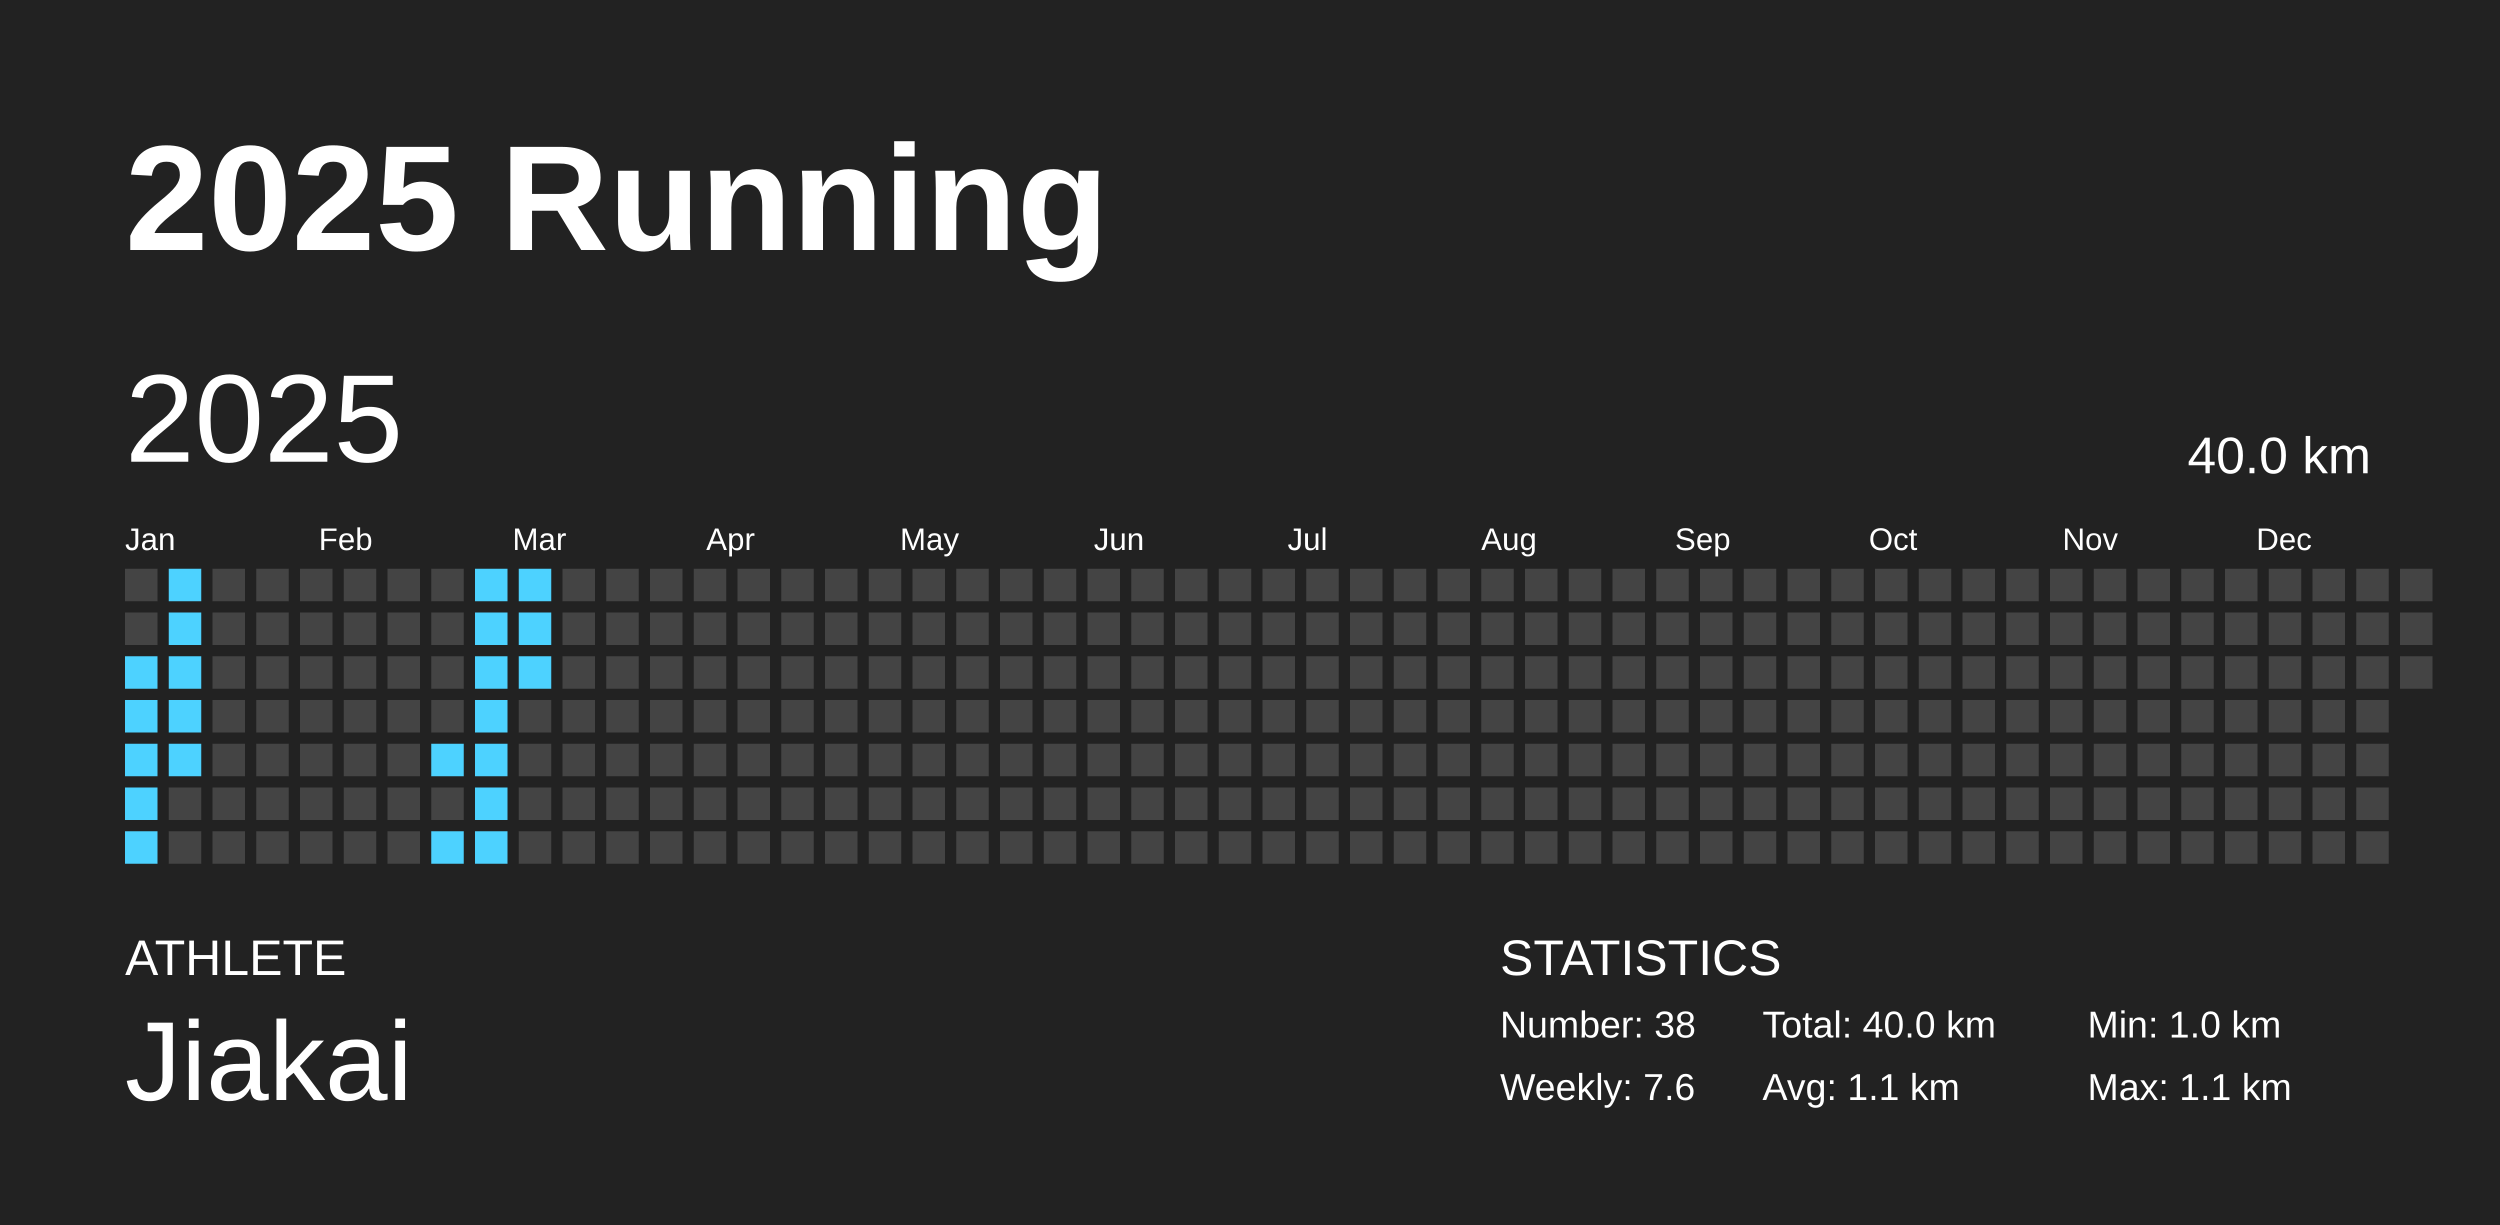
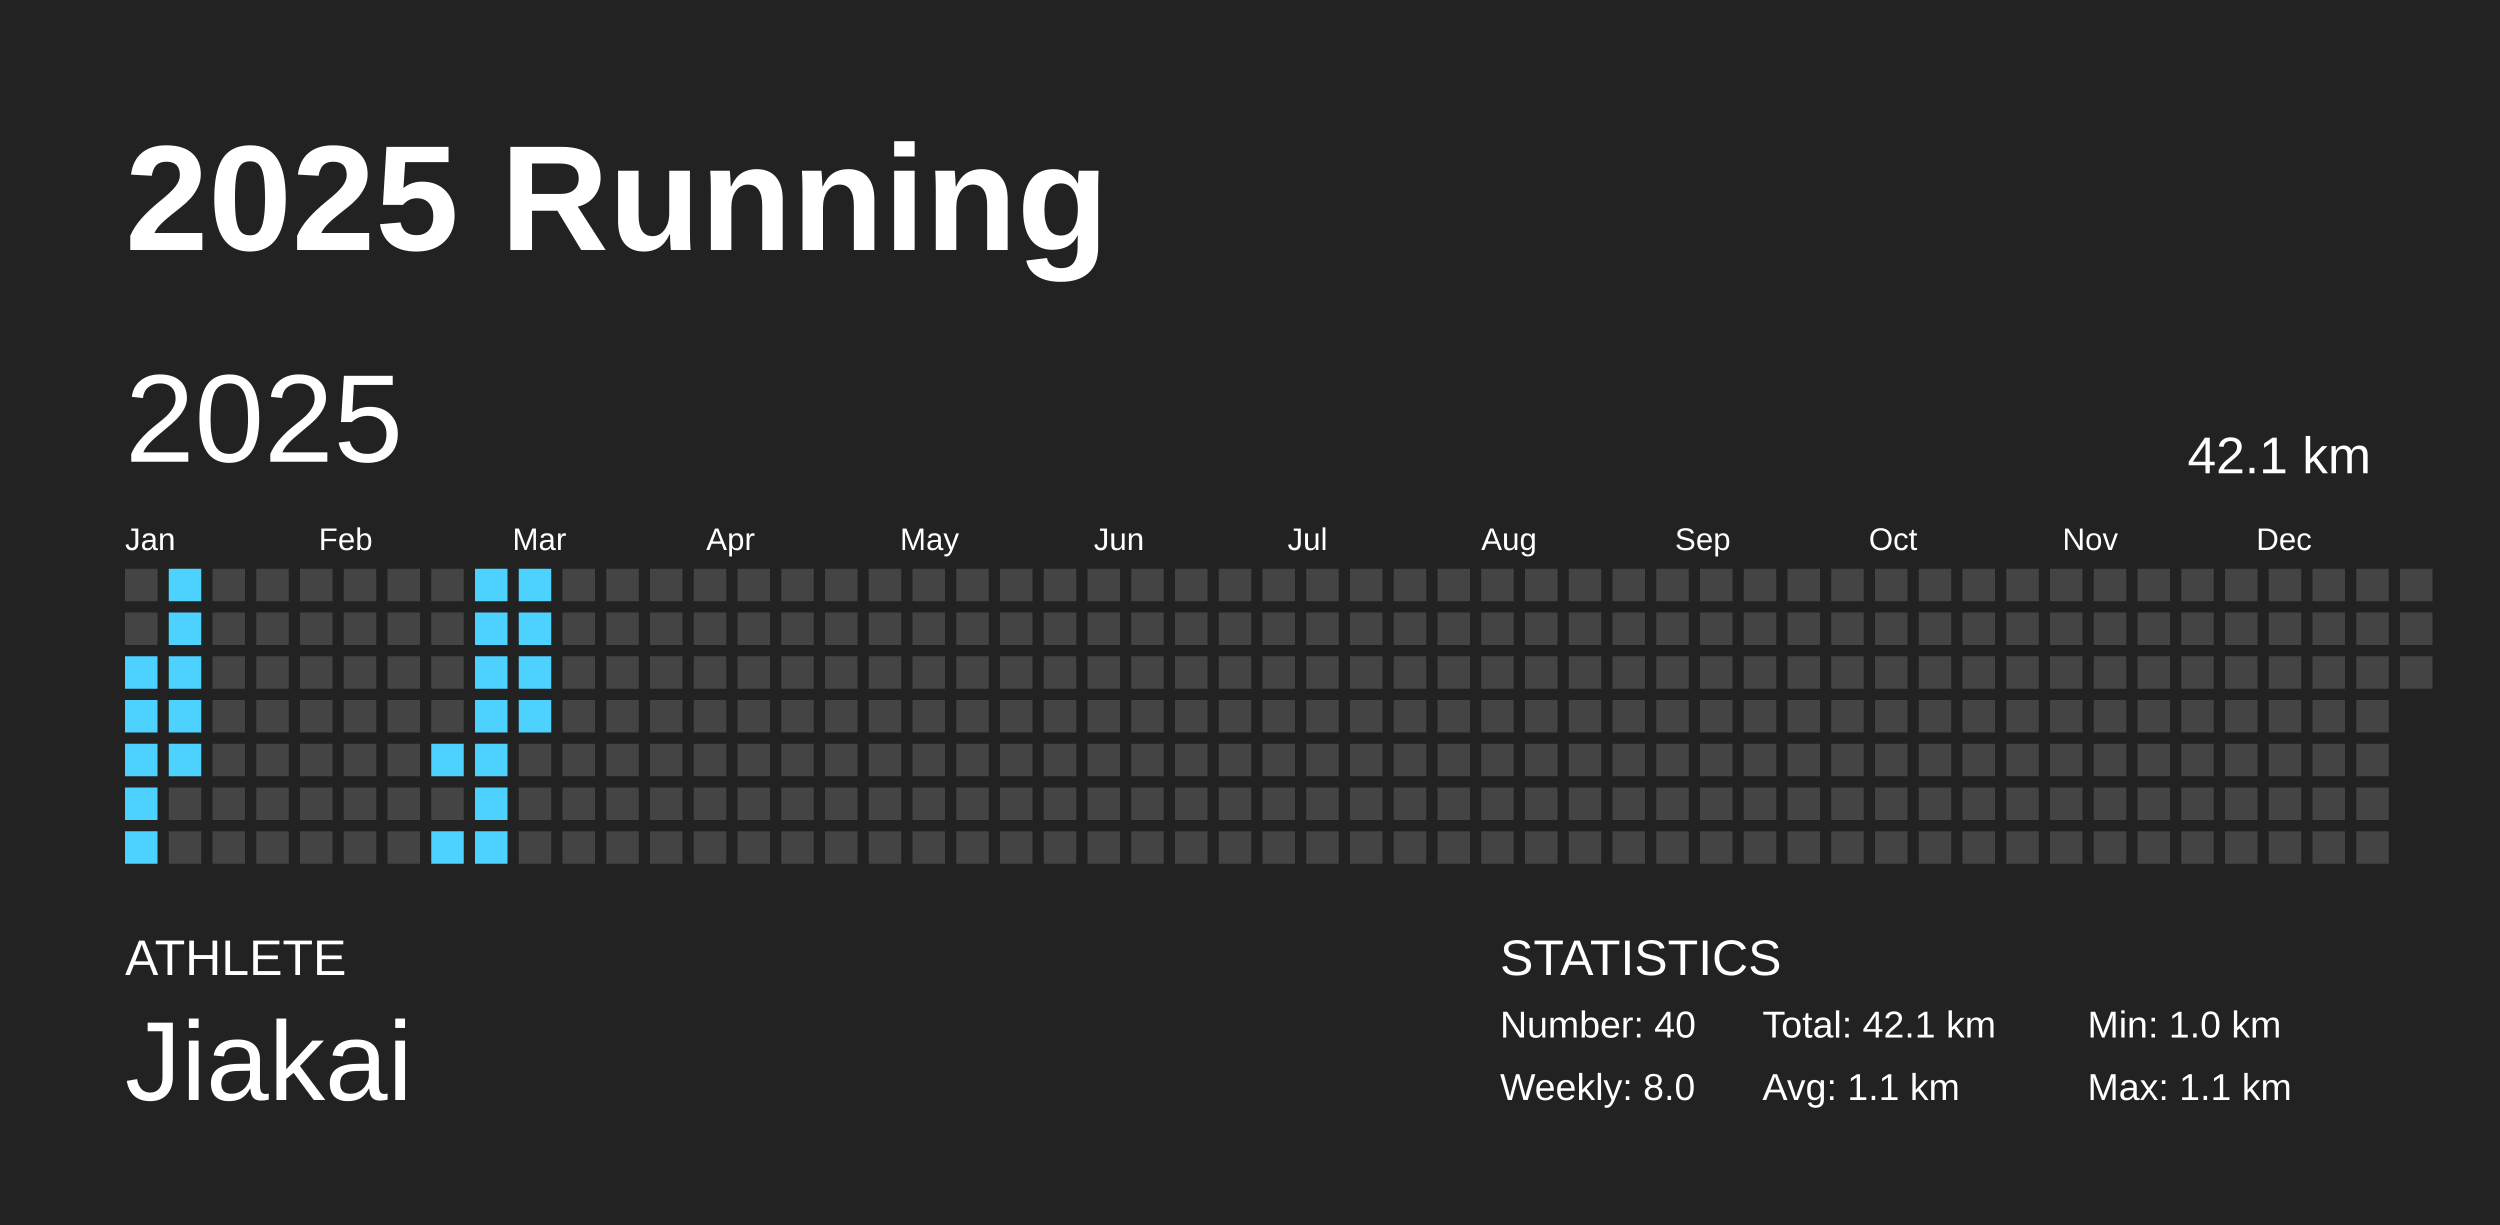
<svg xmlns="http://www.w3.org/2000/svg" baseProfile="full" height="98mm" version="1.1" viewBox="0,0,200,98" width="200mm">
  <defs />
  <rect fill="#222222" height="98" width="200" x="0" y="0" />
  <text fill="#FFFFFF" style="font-size:12px; font-family:Arial; font-weight:bold;" x="10" y="20">2025 Running</text>
  <text fill="#FFFFFF" style="font-size:4px; font-family:Arial" x="10" y="78">ATHLETE</text>
  <text fill="#FFFFFF" style="font-size:9px; font-family:Arial" x="10" y="88">Jiakai</text>
  <text fill="#FFFFFF" style="font-size:4px; font-family:Arial" x="120" y="78">STATISTICS</text>
-   <text fill="#FFFFFF" style="font-size:3px; font-family:Arial" x="120" y="83">Number: 38</text>
-   <text fill="#FFFFFF" style="font-size:3px; font-family:Arial" x="120" y="88">Weekly: 7.6</text>
-   <text fill="#FFFFFF" style="font-size:3px; font-family:Arial" x="141" y="83">Total: 40.0 km</text>
+   <text fill="#FFFFFF" style="font-size:3px; font-family:Arial" x="120" y="83">Number: 40</text>
+   <text fill="#FFFFFF" style="font-size:3px; font-family:Arial" x="120" y="88">Weekly: 8.0</text>
+   <text fill="#FFFFFF" style="font-size:3px; font-family:Arial" x="141" y="83">Total: 42.1 km</text>
  <text fill="#FFFFFF" style="font-size:3px; font-family:Arial" x="141" y="88">Avg: 1.1 km</text>
  <text fill="#FFFFFF" style="font-size:3px; font-family:Arial" x="167" y="83">Min: 1.0 km</text>
  <text fill="#FFFFFF" style="font-size:3px; font-family:Arial" x="167" y="88">Max: 1.1 km</text>
  <text dominant-baseline="hanging" fill="#FFFFFF" style="font-size:10.0px; font-family:Arial;" x="10" y="30">2025</text>
-   <text dominant-baseline="hanging" fill="#FFFFFF" style="font-size:4.125px; font-family:Arial;" x="175" y="35">40.0 km</text>
+   <text dominant-baseline="hanging" fill="#FFFFFF" style="font-size:4.125px; font-family:Arial;" x="175" y="35">42.1 km</text>
  <text fill="#FFFFFF" style="font-size:2.5px; font-family:Arial" x="10.0" y="44">Jan</text>
  <text fill="#FFFFFF" style="font-size:2.5px; font-family:Arial" x="25.5" y="44">Feb</text>
  <text fill="#FFFFFF" style="font-size:2.5px; font-family:Arial" x="41.0" y="44">Mar</text>
  <text fill="#FFFFFF" style="font-size:2.5px; font-family:Arial" x="56.5" y="44">Apr</text>
  <text fill="#FFFFFF" style="font-size:2.5px; font-family:Arial" x="72.0" y="44">May</text>
  <text fill="#FFFFFF" style="font-size:2.5px; font-family:Arial" x="87.5" y="44">Jun</text>
  <text fill="#FFFFFF" style="font-size:2.5px; font-family:Arial" x="103.0" y="44">Jul</text>
  <text fill="#FFFFFF" style="font-size:2.5px; font-family:Arial" x="118.5" y="44">Aug</text>
  <text fill="#FFFFFF" style="font-size:2.5px; font-family:Arial" x="134.0" y="44">Sep</text>
  <text fill="#FFFFFF" style="font-size:2.5px; font-family:Arial" x="149.5" y="44">Oct</text>
  <text fill="#FFFFFF" style="font-size:2.5px; font-family:Arial" x="165.0" y="44">Nov</text>
  <text fill="#FFFFFF" style="font-size:2.5px; font-family:Arial" x="180.5" y="44">Dec</text>
  <rect fill="#444444" height="2.6" width="2.6" x="10.0" y="45.5" />
  <rect fill="#444444" height="2.6" width="2.6" x="10.0" y="49.0" />
  <rect fill="#4dd2ff" height="2.6" width="2.6" x="10.0" y="52.5" />
  <rect fill="#4dd2ff" height="2.6" width="2.6" x="10.0" y="56.0" />
  <rect fill="#4dd2ff" height="2.6" width="2.6" x="10.0" y="59.5" />
  <rect fill="#4dd2ff" height="2.6" width="2.6" x="10.0" y="63.0" />
  <rect fill="#4dd2ff" height="2.6" width="2.6" x="10.0" y="66.5" />
  <rect fill="#4dd2ff" height="2.6" width="2.6" x="13.5" y="45.5" />
  <rect fill="#4dd2ff" height="2.6" width="2.6" x="13.5" y="49.0" />
  <rect fill="#4dd2ff" height="2.6" width="2.6" x="13.5" y="52.5" />
  <rect fill="#4dd2ff" height="2.6" width="2.6" x="13.5" y="56.0" />
  <rect fill="#4dd2ff" height="2.6" width="2.6" x="13.5" y="59.5" />
  <rect fill="#444444" height="2.6" width="2.6" x="13.5" y="63.0" />
  <rect fill="#444444" height="2.6" width="2.6" x="13.5" y="66.5" />
  <rect fill="#444444" height="2.6" width="2.6" x="17.0" y="45.5" />
  <rect fill="#444444" height="2.6" width="2.6" x="17.0" y="49.0" />
  <rect fill="#444444" height="2.6" width="2.6" x="17.0" y="52.5" />
  <rect fill="#444444" height="2.6" width="2.6" x="17.0" y="56.0" />
  <rect fill="#444444" height="2.6" width="2.6" x="17.0" y="59.5" />
  <rect fill="#444444" height="2.6" width="2.6" x="17.0" y="63.0" />
  <rect fill="#444444" height="2.6" width="2.6" x="17.0" y="66.5" />
  <rect fill="#444444" height="2.6" width="2.6" x="20.5" y="45.5" />
  <rect fill="#444444" height="2.6" width="2.6" x="20.5" y="49.0" />
  <rect fill="#444444" height="2.6" width="2.6" x="20.5" y="52.5" />
  <rect fill="#444444" height="2.6" width="2.6" x="20.5" y="56.0" />
  <rect fill="#444444" height="2.6" width="2.6" x="20.5" y="59.5" />
  <rect fill="#444444" height="2.6" width="2.6" x="20.5" y="63.0" />
  <rect fill="#444444" height="2.6" width="2.6" x="20.5" y="66.5" />
  <rect fill="#444444" height="2.6" width="2.6" x="24.0" y="45.5" />
  <rect fill="#444444" height="2.6" width="2.6" x="24.0" y="49.0" />
  <rect fill="#444444" height="2.6" width="2.6" x="24.0" y="52.5" />
  <rect fill="#444444" height="2.6" width="2.6" x="24.0" y="56.0" />
  <rect fill="#444444" height="2.6" width="2.6" x="24.0" y="59.5" />
  <rect fill="#444444" height="2.6" width="2.6" x="24.0" y="63.0" />
  <rect fill="#444444" height="2.6" width="2.6" x="24.0" y="66.5" />
  <rect fill="#444444" height="2.6" width="2.6" x="27.5" y="45.5" />
  <rect fill="#444444" height="2.6" width="2.6" x="27.5" y="49.0" />
  <rect fill="#444444" height="2.6" width="2.6" x="27.5" y="52.5" />
  <rect fill="#444444" height="2.6" width="2.6" x="27.5" y="56.0" />
  <rect fill="#444444" height="2.6" width="2.6" x="27.5" y="59.5" />
  <rect fill="#444444" height="2.6" width="2.6" x="27.5" y="63.0" />
  <rect fill="#444444" height="2.6" width="2.6" x="27.5" y="66.5" />
  <rect fill="#444444" height="2.6" width="2.6" x="31.0" y="45.5" />
  <rect fill="#444444" height="2.6" width="2.6" x="31.0" y="49.0" />
  <rect fill="#444444" height="2.6" width="2.6" x="31.0" y="52.5" />
  <rect fill="#444444" height="2.6" width="2.6" x="31.0" y="56.0" />
  <rect fill="#444444" height="2.6" width="2.6" x="31.0" y="59.5" />
  <rect fill="#444444" height="2.6" width="2.6" x="31.0" y="63.0" />
  <rect fill="#444444" height="2.6" width="2.6" x="31.0" y="66.5" />
  <rect fill="#444444" height="2.6" width="2.6" x="34.5" y="45.5" />
  <rect fill="#444444" height="2.6" width="2.6" x="34.5" y="49.0" />
  <rect fill="#444444" height="2.6" width="2.6" x="34.5" y="52.5" />
  <rect fill="#444444" height="2.6" width="2.6" x="34.5" y="56.0" />
  <rect fill="#4dd2ff" height="2.6" width="2.6" x="34.5" y="59.5" />
  <rect fill="#444444" height="2.6" width="2.6" x="34.5" y="63.0" />
  <rect fill="#4dd2ff" height="2.6" width="2.6" x="34.5" y="66.5" />
  <rect fill="#4dd2ff" height="2.6" width="2.6" x="38.0" y="45.5" />
  <rect fill="#4dd2ff" height="2.6" width="2.6" x="38.0" y="49.0" />
  <rect fill="#4dd2ff" height="2.6" width="2.6" x="38.0" y="52.5" />
  <rect fill="#4dd2ff" height="2.6" width="2.6" x="38.0" y="56.0" />
  <rect fill="#4dd2ff" height="2.6" width="2.6" x="38.0" y="59.5" />
  <rect fill="#4dd2ff" height="2.6" width="2.6" x="38.0" y="63.0" />
  <rect fill="#4dd2ff" height="2.6" width="2.6" x="38.0" y="66.5" />
  <rect fill="#4dd2ff" height="2.6" width="2.6" x="41.5" y="45.5" />
  <rect fill="#4dd2ff" height="2.6" width="2.6" x="41.5" y="49.0" />
  <rect fill="#4dd2ff" height="2.6" width="2.6" x="41.5" y="52.5" />
-   <rect fill="#444444" height="2.6" width="2.6" x="41.5" y="56.0" />
+   <rect fill="#4dd2ff" height="2.6" width="2.6" x="41.5" y="56.0" />
  <rect fill="#444444" height="2.6" width="2.6" x="41.5" y="59.5" />
  <rect fill="#444444" height="2.6" width="2.6" x="41.5" y="63.0" />
  <rect fill="#444444" height="2.6" width="2.6" x="41.5" y="66.5" />
  <rect fill="#444444" height="2.6" width="2.6" x="45.0" y="45.5" />
  <rect fill="#444444" height="2.6" width="2.6" x="45.0" y="49.0" />
  <rect fill="#444444" height="2.6" width="2.6" x="45.0" y="52.5" />
  <rect fill="#444444" height="2.6" width="2.6" x="45.0" y="56.0" />
  <rect fill="#444444" height="2.6" width="2.6" x="45.0" y="59.5" />
  <rect fill="#444444" height="2.6" width="2.6" x="45.0" y="63.0" />
  <rect fill="#444444" height="2.6" width="2.6" x="45.0" y="66.5" />
  <rect fill="#444444" height="2.6" width="2.6" x="48.5" y="45.5" />
  <rect fill="#444444" height="2.6" width="2.6" x="48.5" y="49.0" />
  <rect fill="#444444" height="2.6" width="2.6" x="48.5" y="52.5" />
  <rect fill="#444444" height="2.6" width="2.6" x="48.5" y="56.0" />
  <rect fill="#444444" height="2.6" width="2.6" x="48.5" y="59.5" />
  <rect fill="#444444" height="2.6" width="2.6" x="48.5" y="63.0" />
  <rect fill="#444444" height="2.6" width="2.6" x="48.5" y="66.5" />
  <rect fill="#444444" height="2.6" width="2.6" x="52.0" y="45.5" />
  <rect fill="#444444" height="2.6" width="2.6" x="52.0" y="49.0" />
  <rect fill="#444444" height="2.6" width="2.6" x="52.0" y="52.5" />
  <rect fill="#444444" height="2.6" width="2.6" x="52.0" y="56.0" />
  <rect fill="#444444" height="2.6" width="2.6" x="52.0" y="59.5" />
  <rect fill="#444444" height="2.6" width="2.6" x="52.0" y="63.0" />
  <rect fill="#444444" height="2.6" width="2.6" x="52.0" y="66.5" />
  <rect fill="#444444" height="2.6" width="2.6" x="55.5" y="45.5" />
  <rect fill="#444444" height="2.6" width="2.6" x="55.5" y="49.0" />
  <rect fill="#444444" height="2.6" width="2.6" x="55.5" y="52.5" />
  <rect fill="#444444" height="2.6" width="2.6" x="55.5" y="56.0" />
  <rect fill="#444444" height="2.6" width="2.6" x="55.5" y="59.5" />
  <rect fill="#444444" height="2.6" width="2.6" x="55.5" y="63.0" />
  <rect fill="#444444" height="2.6" width="2.6" x="55.5" y="66.5" />
  <rect fill="#444444" height="2.6" width="2.6" x="59.0" y="45.5" />
  <rect fill="#444444" height="2.6" width="2.6" x="59.0" y="49.0" />
  <rect fill="#444444" height="2.6" width="2.6" x="59.0" y="52.5" />
  <rect fill="#444444" height="2.6" width="2.6" x="59.0" y="56.0" />
  <rect fill="#444444" height="2.6" width="2.6" x="59.0" y="59.5" />
  <rect fill="#444444" height="2.6" width="2.6" x="59.0" y="63.0" />
  <rect fill="#444444" height="2.6" width="2.6" x="59.0" y="66.5" />
  <rect fill="#444444" height="2.6" width="2.6" x="62.5" y="45.5" />
  <rect fill="#444444" height="2.6" width="2.6" x="62.5" y="49.0" />
  <rect fill="#444444" height="2.6" width="2.6" x="62.5" y="52.5" />
  <rect fill="#444444" height="2.6" width="2.6" x="62.5" y="56.0" />
  <rect fill="#444444" height="2.6" width="2.6" x="62.5" y="59.5" />
  <rect fill="#444444" height="2.6" width="2.6" x="62.5" y="63.0" />
  <rect fill="#444444" height="2.6" width="2.6" x="62.5" y="66.5" />
  <rect fill="#444444" height="2.6" width="2.6" x="66.0" y="45.5" />
  <rect fill="#444444" height="2.6" width="2.6" x="66.0" y="49.0" />
  <rect fill="#444444" height="2.6" width="2.6" x="66.0" y="52.5" />
  <rect fill="#444444" height="2.6" width="2.6" x="66.0" y="56.0" />
  <rect fill="#444444" height="2.6" width="2.6" x="66.0" y="59.5" />
  <rect fill="#444444" height="2.6" width="2.6" x="66.0" y="63.0" />
  <rect fill="#444444" height="2.6" width="2.6" x="66.0" y="66.5" />
  <rect fill="#444444" height="2.6" width="2.6" x="69.5" y="45.5" />
  <rect fill="#444444" height="2.6" width="2.6" x="69.5" y="49.0" />
  <rect fill="#444444" height="2.6" width="2.6" x="69.5" y="52.5" />
  <rect fill="#444444" height="2.6" width="2.6" x="69.5" y="56.0" />
  <rect fill="#444444" height="2.6" width="2.6" x="69.5" y="59.5" />
  <rect fill="#444444" height="2.6" width="2.6" x="69.5" y="63.0" />
  <rect fill="#444444" height="2.6" width="2.6" x="69.5" y="66.5" />
  <rect fill="#444444" height="2.6" width="2.6" x="73.0" y="45.5" />
  <rect fill="#444444" height="2.6" width="2.6" x="73.0" y="49.0" />
  <rect fill="#444444" height="2.6" width="2.6" x="73.0" y="52.5" />
  <rect fill="#444444" height="2.6" width="2.6" x="73.0" y="56.0" />
  <rect fill="#444444" height="2.6" width="2.6" x="73.0" y="59.5" />
  <rect fill="#444444" height="2.6" width="2.6" x="73.0" y="63.0" />
  <rect fill="#444444" height="2.6" width="2.6" x="73.0" y="66.5" />
  <rect fill="#444444" height="2.6" width="2.6" x="76.5" y="45.5" />
  <rect fill="#444444" height="2.6" width="2.6" x="76.5" y="49.0" />
  <rect fill="#444444" height="2.6" width="2.6" x="76.5" y="52.5" />
  <rect fill="#444444" height="2.6" width="2.6" x="76.5" y="56.0" />
  <rect fill="#444444" height="2.6" width="2.6" x="76.5" y="59.5" />
  <rect fill="#444444" height="2.6" width="2.6" x="76.5" y="63.0" />
  <rect fill="#444444" height="2.6" width="2.6" x="76.5" y="66.5" />
  <rect fill="#444444" height="2.6" width="2.6" x="80.0" y="45.5" />
  <rect fill="#444444" height="2.6" width="2.6" x="80.0" y="49.0" />
  <rect fill="#444444" height="2.6" width="2.6" x="80.0" y="52.5" />
  <rect fill="#444444" height="2.6" width="2.6" x="80.0" y="56.0" />
  <rect fill="#444444" height="2.6" width="2.6" x="80.0" y="59.5" />
  <rect fill="#444444" height="2.6" width="2.6" x="80.0" y="63.0" />
  <rect fill="#444444" height="2.6" width="2.6" x="80.0" y="66.5" />
  <rect fill="#444444" height="2.6" width="2.6" x="83.5" y="45.5" />
  <rect fill="#444444" height="2.6" width="2.6" x="83.5" y="49.0" />
  <rect fill="#444444" height="2.6" width="2.6" x="83.5" y="52.5" />
  <rect fill="#444444" height="2.6" width="2.6" x="83.5" y="56.0" />
  <rect fill="#444444" height="2.6" width="2.6" x="83.5" y="59.5" />
  <rect fill="#444444" height="2.6" width="2.6" x="83.5" y="63.0" />
  <rect fill="#444444" height="2.6" width="2.6" x="83.5" y="66.5" />
  <rect fill="#444444" height="2.6" width="2.6" x="87.0" y="45.5" />
  <rect fill="#444444" height="2.6" width="2.6" x="87.0" y="49.0" />
  <rect fill="#444444" height="2.6" width="2.6" x="87.0" y="52.5" />
  <rect fill="#444444" height="2.6" width="2.6" x="87.0" y="56.0" />
  <rect fill="#444444" height="2.6" width="2.6" x="87.0" y="59.5" />
  <rect fill="#444444" height="2.6" width="2.6" x="87.0" y="63.0" />
  <rect fill="#444444" height="2.6" width="2.6" x="87.0" y="66.5" />
  <rect fill="#444444" height="2.6" width="2.6" x="90.5" y="45.5" />
  <rect fill="#444444" height="2.6" width="2.6" x="90.5" y="49.0" />
  <rect fill="#444444" height="2.6" width="2.6" x="90.5" y="52.5" />
  <rect fill="#444444" height="2.6" width="2.6" x="90.5" y="56.0" />
  <rect fill="#444444" height="2.6" width="2.6" x="90.5" y="59.5" />
  <rect fill="#444444" height="2.6" width="2.6" x="90.5" y="63.0" />
  <rect fill="#444444" height="2.6" width="2.6" x="90.5" y="66.5" />
  <rect fill="#444444" height="2.6" width="2.6" x="94.0" y="45.5" />
  <rect fill="#444444" height="2.6" width="2.6" x="94.0" y="49.0" />
  <rect fill="#444444" height="2.6" width="2.6" x="94.0" y="52.5" />
  <rect fill="#444444" height="2.6" width="2.6" x="94.0" y="56.0" />
  <rect fill="#444444" height="2.6" width="2.6" x="94.0" y="59.5" />
  <rect fill="#444444" height="2.6" width="2.6" x="94.0" y="63.0" />
  <rect fill="#444444" height="2.6" width="2.6" x="94.0" y="66.5" />
  <rect fill="#444444" height="2.6" width="2.6" x="97.5" y="45.5" />
  <rect fill="#444444" height="2.6" width="2.6" x="97.5" y="49.0" />
  <rect fill="#444444" height="2.6" width="2.6" x="97.5" y="52.5" />
  <rect fill="#444444" height="2.6" width="2.6" x="97.5" y="56.0" />
  <rect fill="#444444" height="2.6" width="2.6" x="97.5" y="59.5" />
  <rect fill="#444444" height="2.6" width="2.6" x="97.5" y="63.0" />
  <rect fill="#444444" height="2.6" width="2.6" x="97.5" y="66.5" />
  <rect fill="#444444" height="2.6" width="2.6" x="101.0" y="45.5" />
  <rect fill="#444444" height="2.6" width="2.6" x="101.0" y="49.0" />
  <rect fill="#444444" height="2.6" width="2.6" x="101.0" y="52.5" />
  <rect fill="#444444" height="2.6" width="2.6" x="101.0" y="56.0" />
  <rect fill="#444444" height="2.6" width="2.6" x="101.0" y="59.5" />
  <rect fill="#444444" height="2.6" width="2.6" x="101.0" y="63.0" />
  <rect fill="#444444" height="2.6" width="2.6" x="101.0" y="66.5" />
  <rect fill="#444444" height="2.6" width="2.6" x="104.5" y="45.5" />
  <rect fill="#444444" height="2.6" width="2.6" x="104.5" y="49.0" />
  <rect fill="#444444" height="2.6" width="2.6" x="104.5" y="52.5" />
  <rect fill="#444444" height="2.6" width="2.6" x="104.5" y="56.0" />
  <rect fill="#444444" height="2.6" width="2.6" x="104.5" y="59.5" />
  <rect fill="#444444" height="2.6" width="2.6" x="104.5" y="63.0" />
  <rect fill="#444444" height="2.6" width="2.6" x="104.5" y="66.5" />
  <rect fill="#444444" height="2.6" width="2.6" x="108.0" y="45.5" />
  <rect fill="#444444" height="2.6" width="2.6" x="108.0" y="49.0" />
  <rect fill="#444444" height="2.6" width="2.6" x="108.0" y="52.5" />
  <rect fill="#444444" height="2.6" width="2.6" x="108.0" y="56.0" />
  <rect fill="#444444" height="2.6" width="2.6" x="108.0" y="59.5" />
  <rect fill="#444444" height="2.6" width="2.6" x="108.0" y="63.0" />
  <rect fill="#444444" height="2.6" width="2.6" x="108.0" y="66.5" />
  <rect fill="#444444" height="2.6" width="2.6" x="111.5" y="45.5" />
  <rect fill="#444444" height="2.6" width="2.6" x="111.5" y="49.0" />
  <rect fill="#444444" height="2.6" width="2.6" x="111.5" y="52.5" />
  <rect fill="#444444" height="2.6" width="2.6" x="111.5" y="56.0" />
  <rect fill="#444444" height="2.6" width="2.6" x="111.5" y="59.5" />
  <rect fill="#444444" height="2.6" width="2.6" x="111.5" y="63.0" />
  <rect fill="#444444" height="2.6" width="2.6" x="111.5" y="66.5" />
  <rect fill="#444444" height="2.6" width="2.6" x="115.0" y="45.5" />
  <rect fill="#444444" height="2.6" width="2.6" x="115.0" y="49.0" />
  <rect fill="#444444" height="2.6" width="2.6" x="115.0" y="52.5" />
  <rect fill="#444444" height="2.6" width="2.6" x="115.0" y="56.0" />
  <rect fill="#444444" height="2.6" width="2.6" x="115.0" y="59.5" />
  <rect fill="#444444" height="2.6" width="2.6" x="115.0" y="63.0" />
  <rect fill="#444444" height="2.6" width="2.6" x="115.0" y="66.5" />
  <rect fill="#444444" height="2.6" width="2.6" x="118.5" y="45.5" />
  <rect fill="#444444" height="2.6" width="2.6" x="118.5" y="49.0" />
  <rect fill="#444444" height="2.6" width="2.6" x="118.5" y="52.5" />
  <rect fill="#444444" height="2.6" width="2.6" x="118.5" y="56.0" />
  <rect fill="#444444" height="2.6" width="2.6" x="118.5" y="59.5" />
  <rect fill="#444444" height="2.6" width="2.6" x="118.5" y="63.0" />
  <rect fill="#444444" height="2.6" width="2.6" x="118.5" y="66.5" />
  <rect fill="#444444" height="2.6" width="2.6" x="122.0" y="45.5" />
  <rect fill="#444444" height="2.6" width="2.6" x="122.0" y="49.0" />
  <rect fill="#444444" height="2.6" width="2.6" x="122.0" y="52.5" />
  <rect fill="#444444" height="2.6" width="2.6" x="122.0" y="56.0" />
  <rect fill="#444444" height="2.6" width="2.6" x="122.0" y="59.5" />
  <rect fill="#444444" height="2.6" width="2.6" x="122.0" y="63.0" />
  <rect fill="#444444" height="2.6" width="2.6" x="122.0" y="66.5" />
  <rect fill="#444444" height="2.6" width="2.6" x="125.5" y="45.5" />
  <rect fill="#444444" height="2.6" width="2.6" x="125.5" y="49.0" />
  <rect fill="#444444" height="2.6" width="2.6" x="125.5" y="52.5" />
  <rect fill="#444444" height="2.6" width="2.6" x="125.5" y="56.0" />
  <rect fill="#444444" height="2.6" width="2.6" x="125.5" y="59.5" />
  <rect fill="#444444" height="2.6" width="2.6" x="125.5" y="63.0" />
  <rect fill="#444444" height="2.6" width="2.6" x="125.5" y="66.5" />
  <rect fill="#444444" height="2.6" width="2.6" x="129.0" y="45.5" />
  <rect fill="#444444" height="2.6" width="2.6" x="129.0" y="49.0" />
  <rect fill="#444444" height="2.6" width="2.6" x="129.0" y="52.5" />
  <rect fill="#444444" height="2.6" width="2.6" x="129.0" y="56.0" />
  <rect fill="#444444" height="2.6" width="2.6" x="129.0" y="59.5" />
  <rect fill="#444444" height="2.6" width="2.6" x="129.0" y="63.0" />
  <rect fill="#444444" height="2.6" width="2.6" x="129.0" y="66.5" />
  <rect fill="#444444" height="2.6" width="2.6" x="132.5" y="45.5" />
  <rect fill="#444444" height="2.6" width="2.6" x="132.5" y="49.0" />
  <rect fill="#444444" height="2.6" width="2.6" x="132.5" y="52.5" />
  <rect fill="#444444" height="2.6" width="2.6" x="132.5" y="56.0" />
  <rect fill="#444444" height="2.6" width="2.6" x="132.5" y="59.5" />
  <rect fill="#444444" height="2.6" width="2.6" x="132.5" y="63.0" />
  <rect fill="#444444" height="2.6" width="2.6" x="132.5" y="66.5" />
  <rect fill="#444444" height="2.6" width="2.6" x="136.0" y="45.5" />
  <rect fill="#444444" height="2.6" width="2.6" x="136.0" y="49.0" />
  <rect fill="#444444" height="2.6" width="2.6" x="136.0" y="52.5" />
  <rect fill="#444444" height="2.6" width="2.6" x="136.0" y="56.0" />
  <rect fill="#444444" height="2.6" width="2.6" x="136.0" y="59.5" />
  <rect fill="#444444" height="2.6" width="2.6" x="136.0" y="63.0" />
  <rect fill="#444444" height="2.6" width="2.6" x="136.0" y="66.5" />
  <rect fill="#444444" height="2.6" width="2.6" x="139.5" y="45.5" />
  <rect fill="#444444" height="2.6" width="2.6" x="139.5" y="49.0" />
  <rect fill="#444444" height="2.6" width="2.6" x="139.5" y="52.5" />
  <rect fill="#444444" height="2.6" width="2.6" x="139.5" y="56.0" />
  <rect fill="#444444" height="2.6" width="2.6" x="139.5" y="59.5" />
  <rect fill="#444444" height="2.6" width="2.6" x="139.5" y="63.0" />
  <rect fill="#444444" height="2.6" width="2.6" x="139.5" y="66.5" />
  <rect fill="#444444" height="2.6" width="2.6" x="143.0" y="45.5" />
  <rect fill="#444444" height="2.6" width="2.6" x="143.0" y="49.0" />
  <rect fill="#444444" height="2.6" width="2.6" x="143.0" y="52.5" />
  <rect fill="#444444" height="2.6" width="2.6" x="143.0" y="56.0" />
  <rect fill="#444444" height="2.6" width="2.6" x="143.0" y="59.5" />
  <rect fill="#444444" height="2.6" width="2.6" x="143.0" y="63.0" />
  <rect fill="#444444" height="2.6" width="2.6" x="143.0" y="66.5" />
  <rect fill="#444444" height="2.6" width="2.6" x="146.5" y="45.5" />
  <rect fill="#444444" height="2.6" width="2.6" x="146.5" y="49.0" />
  <rect fill="#444444" height="2.6" width="2.6" x="146.5" y="52.5" />
  <rect fill="#444444" height="2.6" width="2.6" x="146.5" y="56.0" />
  <rect fill="#444444" height="2.6" width="2.6" x="146.5" y="59.5" />
  <rect fill="#444444" height="2.6" width="2.6" x="146.5" y="63.0" />
  <rect fill="#444444" height="2.6" width="2.6" x="146.5" y="66.5" />
  <rect fill="#444444" height="2.6" width="2.6" x="150.0" y="45.5" />
  <rect fill="#444444" height="2.6" width="2.6" x="150.0" y="49.0" />
  <rect fill="#444444" height="2.6" width="2.6" x="150.0" y="52.5" />
  <rect fill="#444444" height="2.6" width="2.6" x="150.0" y="56.0" />
  <rect fill="#444444" height="2.6" width="2.6" x="150.0" y="59.5" />
  <rect fill="#444444" height="2.6" width="2.6" x="150.0" y="63.0" />
  <rect fill="#444444" height="2.6" width="2.6" x="150.0" y="66.5" />
  <rect fill="#444444" height="2.6" width="2.6" x="153.5" y="45.5" />
  <rect fill="#444444" height="2.6" width="2.6" x="153.5" y="49.0" />
  <rect fill="#444444" height="2.6" width="2.6" x="153.5" y="52.5" />
  <rect fill="#444444" height="2.6" width="2.6" x="153.5" y="56.0" />
  <rect fill="#444444" height="2.6" width="2.6" x="153.5" y="59.5" />
  <rect fill="#444444" height="2.6" width="2.6" x="153.5" y="63.0" />
  <rect fill="#444444" height="2.6" width="2.6" x="153.5" y="66.5" />
  <rect fill="#444444" height="2.6" width="2.6" x="157.0" y="45.5" />
  <rect fill="#444444" height="2.6" width="2.6" x="157.0" y="49.0" />
  <rect fill="#444444" height="2.6" width="2.6" x="157.0" y="52.5" />
  <rect fill="#444444" height="2.6" width="2.6" x="157.0" y="56.0" />
  <rect fill="#444444" height="2.6" width="2.6" x="157.0" y="59.5" />
  <rect fill="#444444" height="2.6" width="2.6" x="157.0" y="63.0" />
  <rect fill="#444444" height="2.6" width="2.6" x="157.0" y="66.5" />
  <rect fill="#444444" height="2.6" width="2.6" x="160.5" y="45.5" />
  <rect fill="#444444" height="2.6" width="2.6" x="160.5" y="49.0" />
  <rect fill="#444444" height="2.6" width="2.6" x="160.5" y="52.5" />
  <rect fill="#444444" height="2.6" width="2.6" x="160.5" y="56.0" />
  <rect fill="#444444" height="2.6" width="2.6" x="160.5" y="59.5" />
  <rect fill="#444444" height="2.6" width="2.6" x="160.5" y="63.0" />
  <rect fill="#444444" height="2.6" width="2.6" x="160.5" y="66.5" />
  <rect fill="#444444" height="2.6" width="2.6" x="164.0" y="45.5" />
  <rect fill="#444444" height="2.6" width="2.6" x="164.0" y="49.0" />
  <rect fill="#444444" height="2.6" width="2.6" x="164.0" y="52.5" />
  <rect fill="#444444" height="2.6" width="2.6" x="164.0" y="56.0" />
  <rect fill="#444444" height="2.6" width="2.6" x="164.0" y="59.5" />
  <rect fill="#444444" height="2.6" width="2.6" x="164.0" y="63.0" />
  <rect fill="#444444" height="2.6" width="2.6" x="164.0" y="66.5" />
  <rect fill="#444444" height="2.6" width="2.6" x="167.5" y="45.5" />
  <rect fill="#444444" height="2.6" width="2.6" x="167.5" y="49.0" />
  <rect fill="#444444" height="2.6" width="2.6" x="167.5" y="52.5" />
  <rect fill="#444444" height="2.6" width="2.6" x="167.5" y="56.0" />
  <rect fill="#444444" height="2.6" width="2.6" x="167.5" y="59.5" />
  <rect fill="#444444" height="2.6" width="2.6" x="167.5" y="63.0" />
  <rect fill="#444444" height="2.6" width="2.6" x="167.5" y="66.5" />
  <rect fill="#444444" height="2.6" width="2.6" x="171.0" y="45.5" />
  <rect fill="#444444" height="2.6" width="2.6" x="171.0" y="49.0" />
  <rect fill="#444444" height="2.6" width="2.6" x="171.0" y="52.5" />
  <rect fill="#444444" height="2.6" width="2.6" x="171.0" y="56.0" />
  <rect fill="#444444" height="2.6" width="2.6" x="171.0" y="59.5" />
  <rect fill="#444444" height="2.6" width="2.6" x="171.0" y="63.0" />
  <rect fill="#444444" height="2.6" width="2.6" x="171.0" y="66.5" />
  <rect fill="#444444" height="2.6" width="2.6" x="174.5" y="45.5" />
  <rect fill="#444444" height="2.6" width="2.6" x="174.5" y="49.0" />
  <rect fill="#444444" height="2.6" width="2.6" x="174.5" y="52.5" />
  <rect fill="#444444" height="2.6" width="2.6" x="174.5" y="56.0" />
  <rect fill="#444444" height="2.6" width="2.6" x="174.5" y="59.5" />
  <rect fill="#444444" height="2.6" width="2.6" x="174.5" y="63.0" />
  <rect fill="#444444" height="2.6" width="2.6" x="174.5" y="66.5" />
  <rect fill="#444444" height="2.6" width="2.6" x="178.0" y="45.5" />
  <rect fill="#444444" height="2.6" width="2.6" x="178.0" y="49.0" />
  <rect fill="#444444" height="2.6" width="2.6" x="178.0" y="52.5" />
  <rect fill="#444444" height="2.6" width="2.6" x="178.0" y="56.0" />
  <rect fill="#444444" height="2.6" width="2.6" x="178.0" y="59.5" />
  <rect fill="#444444" height="2.6" width="2.6" x="178.0" y="63.0" />
  <rect fill="#444444" height="2.6" width="2.6" x="178.0" y="66.5" />
  <rect fill="#444444" height="2.6" width="2.6" x="181.5" y="45.5" />
  <rect fill="#444444" height="2.6" width="2.6" x="181.5" y="49.0" />
  <rect fill="#444444" height="2.6" width="2.6" x="181.5" y="52.5" />
  <rect fill="#444444" height="2.6" width="2.6" x="181.5" y="56.0" />
  <rect fill="#444444" height="2.6" width="2.6" x="181.5" y="59.5" />
  <rect fill="#444444" height="2.6" width="2.6" x="181.5" y="63.0" />
  <rect fill="#444444" height="2.6" width="2.6" x="181.5" y="66.5" />
  <rect fill="#444444" height="2.6" width="2.6" x="185.0" y="45.5" />
  <rect fill="#444444" height="2.6" width="2.6" x="185.0" y="49.0" />
  <rect fill="#444444" height="2.6" width="2.6" x="185.0" y="52.5" />
  <rect fill="#444444" height="2.6" width="2.6" x="185.0" y="56.0" />
  <rect fill="#444444" height="2.6" width="2.6" x="185.0" y="59.5" />
  <rect fill="#444444" height="2.6" width="2.6" x="185.0" y="63.0" />
  <rect fill="#444444" height="2.6" width="2.6" x="185.0" y="66.5" />
  <rect fill="#444444" height="2.6" width="2.6" x="188.5" y="45.5" />
  <rect fill="#444444" height="2.6" width="2.6" x="188.5" y="49.0" />
  <rect fill="#444444" height="2.6" width="2.6" x="188.5" y="52.5" />
  <rect fill="#444444" height="2.6" width="2.6" x="188.5" y="56.0" />
  <rect fill="#444444" height="2.6" width="2.6" x="188.5" y="59.5" />
  <rect fill="#444444" height="2.6" width="2.6" x="188.5" y="63.0" />
  <rect fill="#444444" height="2.6" width="2.6" x="188.5" y="66.5" />
  <rect fill="#444444" height="2.6" width="2.6" x="192.0" y="45.5" />
  <rect fill="#444444" height="2.6" width="2.6" x="192.0" y="49.0" />
  <rect fill="#444444" height="2.6" width="2.6" x="192.0" y="52.5" />
</svg>
